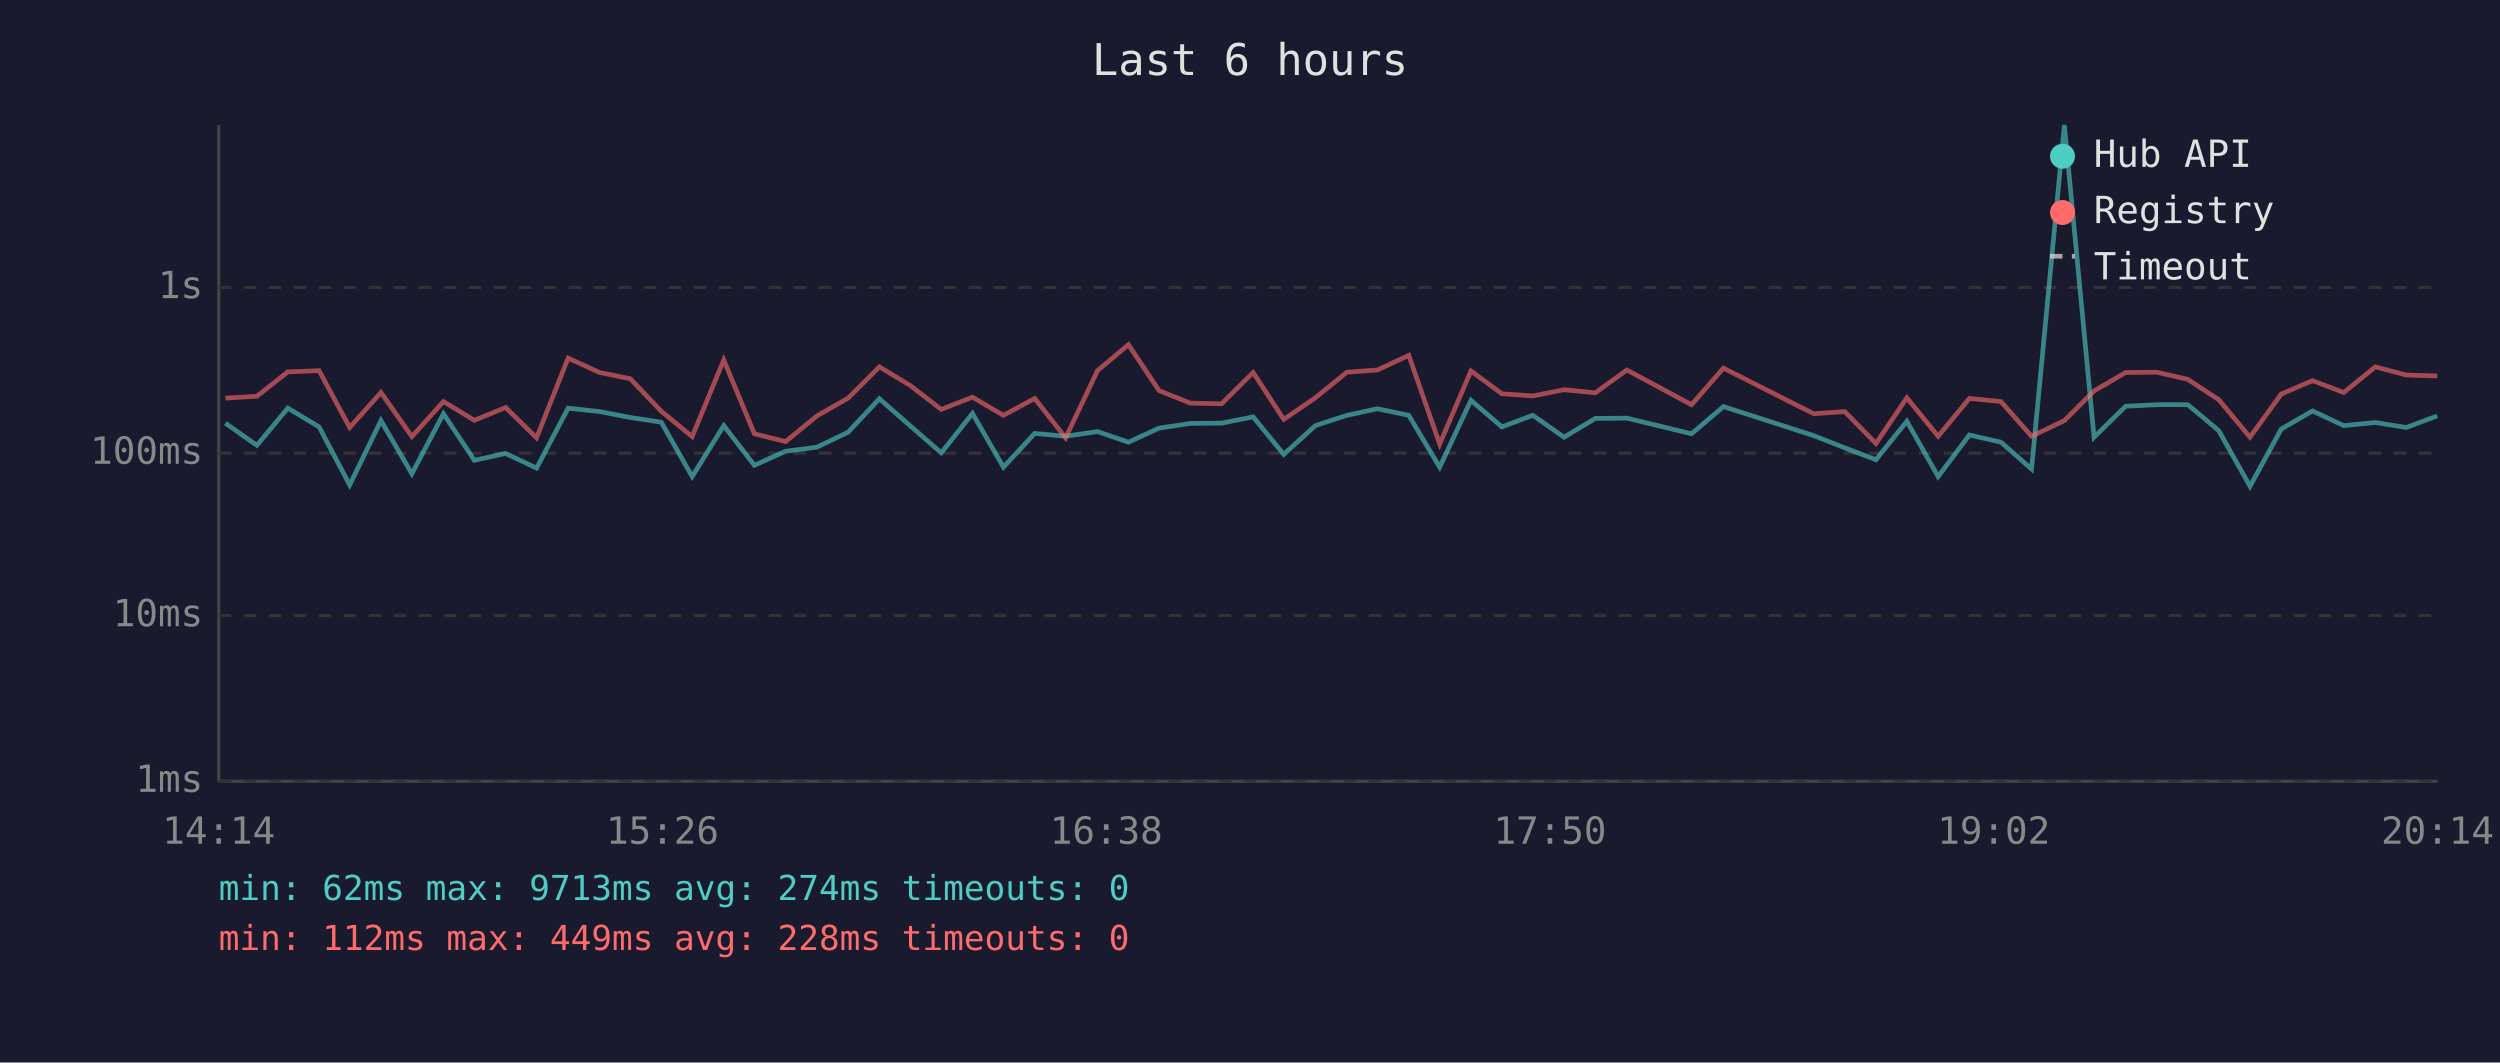
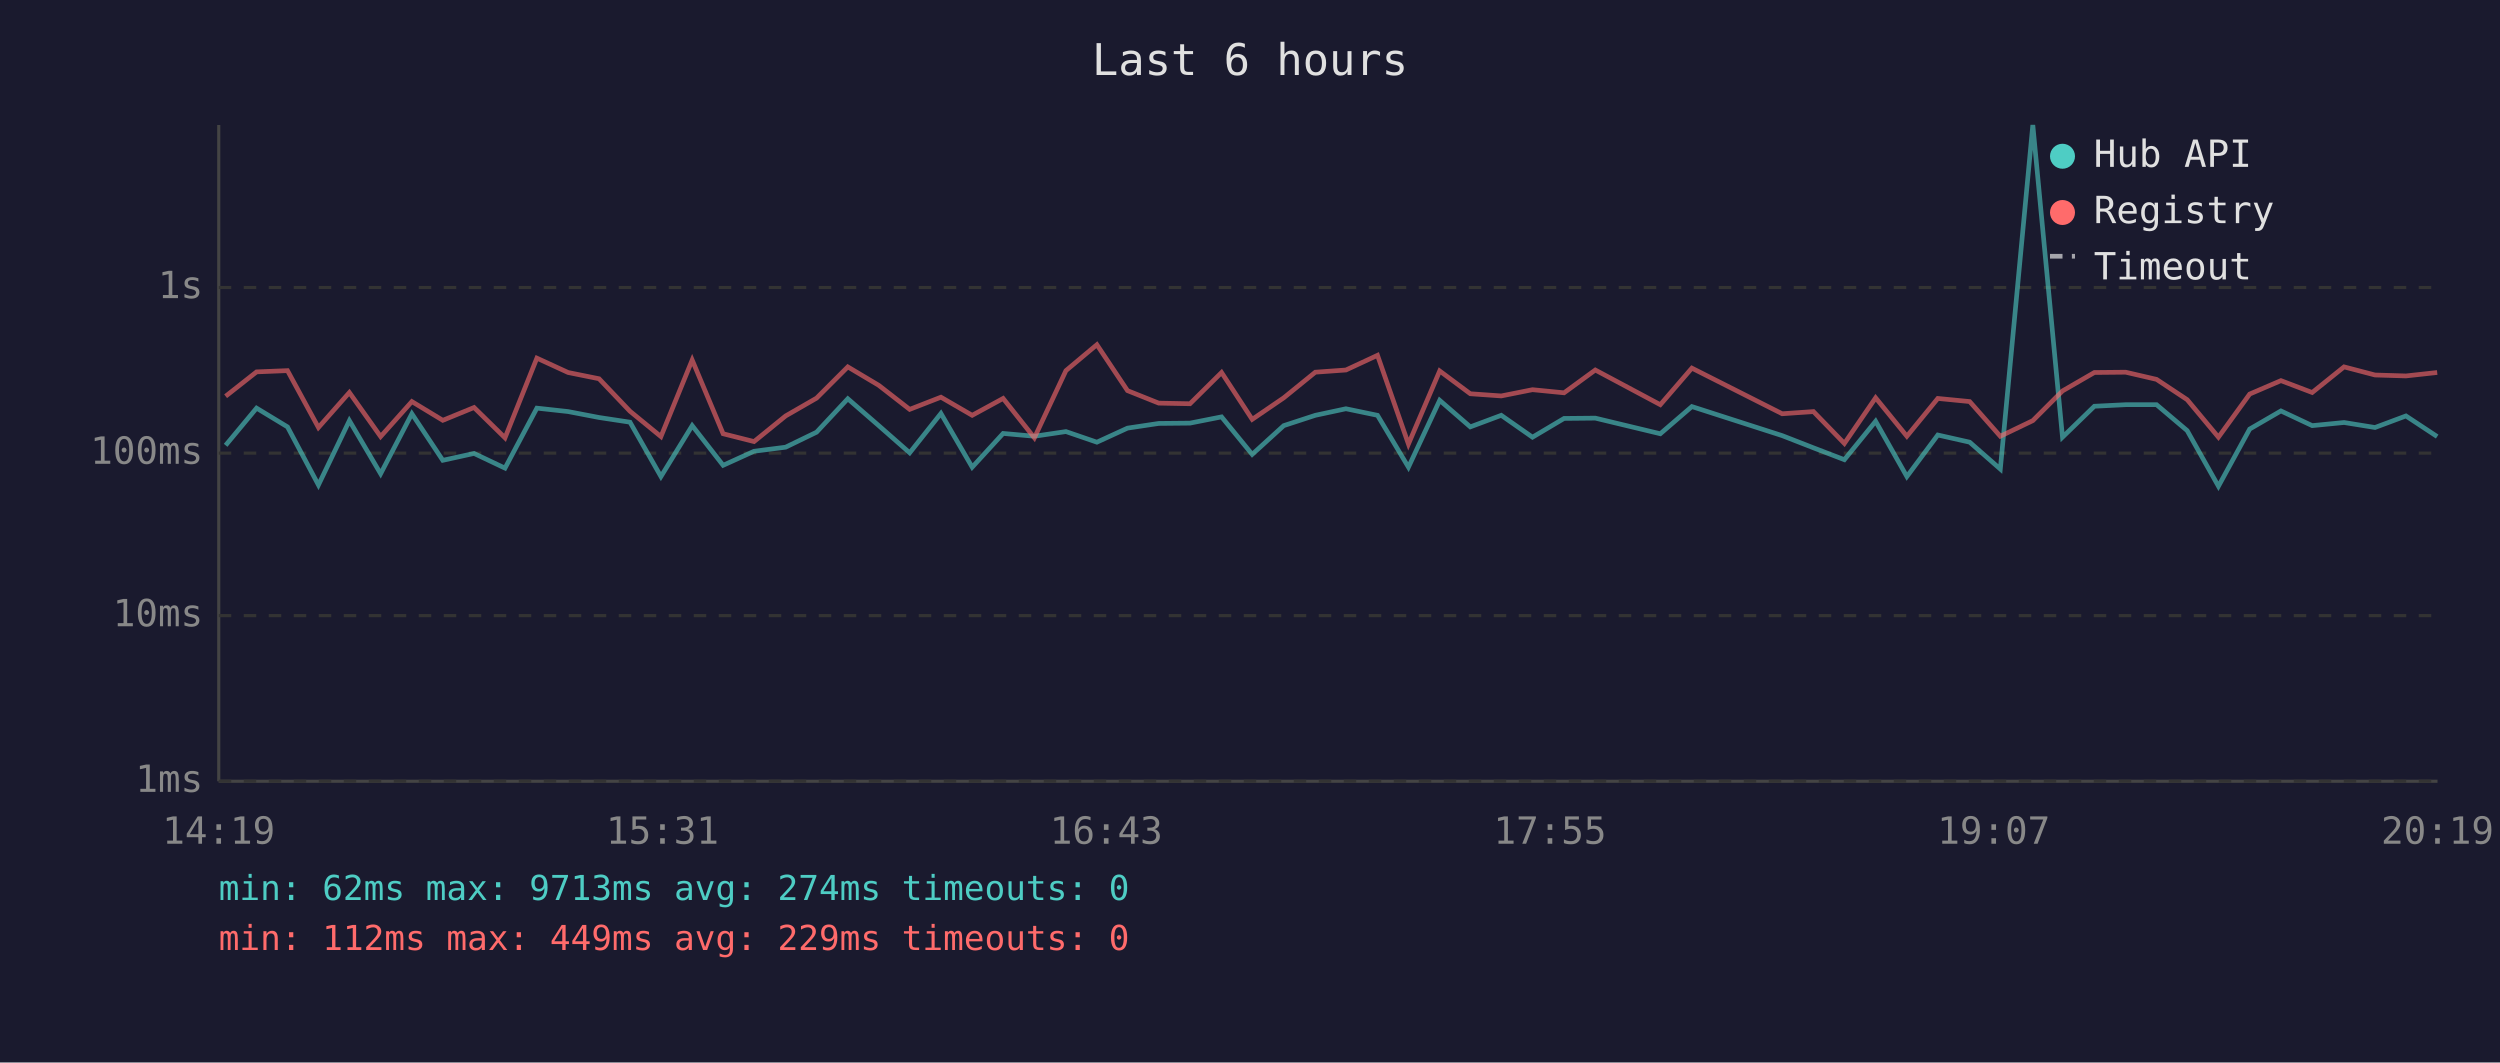
<svg xmlns="http://www.w3.org/2000/svg" viewBox="0 0 800 340" font-family="monospace" font-size="12">
  <rect width="800" height="340" fill="#1a1a2e" />
  <text x="400" y="24" fill="#e0e0e0" font-size="14" text-anchor="middle">Last 6 hours</text>
  <line x1="70" y1="40" x2="70" y2="250" stroke="#444" stroke-width="1" />
  <line x1="70" y1="250" x2="780" y2="250" stroke="#444" stroke-width="1" />
  <line x1="70" y1="250" x2="780" y2="250" stroke="#333" stroke-width="1" stroke-dasharray="4" />
  <text x="65" y="250" fill="#888" text-anchor="end" dominant-baseline="middle">1ms</text>
  <line x1="70" y1="197" x2="780" y2="197" stroke="#333" stroke-width="1" stroke-dasharray="4" />
  <text x="65" y="197" fill="#888" text-anchor="end" dominant-baseline="middle">10ms</text>
  <line x1="70" y1="145" x2="780" y2="145" stroke="#333" stroke-width="1" stroke-dasharray="4" />
  <text x="65" y="145" fill="#888" text-anchor="end" dominant-baseline="middle">100ms</text>
  <line x1="70" y1="92" x2="780" y2="92" stroke="#333" stroke-width="1" stroke-dasharray="4" />
  <text x="65" y="92" fill="#888" text-anchor="end" dominant-baseline="middle">1s</text>
-   <text x="70" y="270" fill="#888" text-anchor="middle">14:14</text>
-   <text x="212" y="270" fill="#888" text-anchor="middle">15:26</text>
-   <text x="354" y="270" fill="#888" text-anchor="middle">16:38</text>
-   <text x="496" y="270" fill="#888" text-anchor="middle">17:50</text>
-   <text x="638" y="270" fill="#888" text-anchor="middle">19:02</text>
-   <text x="780" y="270" fill="#888" text-anchor="middle">20:14</text>
-   <polyline points="72.1,135.4 82.2,142.5 92.1,130.6 102.1,136.6 111.9,155.2 121.9,134.6 131.8,151.6 141.9,132.4 151.8,147.3 161.8,145.1 171.7,149.8 181.8,130.6 191.9,131.7 201.7,133.6 211.6,135.1 221.5,152.5 231.6,136.2 241.4,148.9 251.4,144.4 261.4,143.1 271.4,138.3 281.4,127.6 291.2,136.2 301.2,144.9 311.2,132.3 321.1,149.5 331.1,138.7 341.0,139.6 351.2,138.1 361.1,141.5 370.9,137.0 380.9,135.5 390.9,135.4 401.0,133.4 410.8,145.4 420.9,136.2 431.0,132.9 440.8,130.8 450.8,132.9 460.7,149.5 470.7,128.1 480.6,136.6 490.5,132.9 500.5,139.9 510.5,133.9 520.6,133.8 541.3,138.8 551.5,130.1 580.4,139.4 590.3,143.3 600.3,147.1 610.2,134.8 620.2,152.5 630.2,139.2 640.3,141.5 650.1,150.1 660.6,40.0 670.1,139.9 680.2,130.0 690.2,129.5 700.1,129.5 710.0,137.8 720.0,155.6 730.0,137.3 740.0,131.5 750.0,136.2 760.1,135.2 770.0,136.8 779.9,133.1" fill="none" stroke="#4ecdc4" stroke-width="1.5" opacity="0.6" />
-   <polyline points="72.1,127.4 82.2,126.8 92.1,119.0 102.1,118.6 111.9,136.8 121.9,125.6 131.8,139.7 141.9,128.5 151.8,134.5 161.8,130.4 171.7,140.1 181.8,114.6 191.9,119.2 201.7,121.2 211.6,131.6 221.5,139.7 231.6,115.2 241.4,138.8 251.4,141.3 261.4,133.1 271.4,127.4 281.4,117.4 291.2,123.3 301.2,131.0 311.2,127.1 321.1,132.9 331.1,127.5 341.0,140.1 351.2,118.6 361.1,110.3 370.9,125.0 380.9,129.0 390.9,129.2 401.0,119.2 410.8,134.2 420.9,127.3 431.0,119.1 440.8,118.4 450.8,113.7 460.7,142.1 470.7,118.7 480.6,126.0 490.5,126.7 500.5,124.7 510.5,125.7 520.6,118.4 541.3,129.5 551.5,117.8 580.4,132.4 590.3,131.7 600.3,141.9 610.2,127.3 620.2,139.6 630.2,127.5 640.3,128.5 650.1,139.6 660.6,134.6 670.1,125.1 680.2,119.2 690.2,119.1 700.1,121.4 710.0,127.9 720.0,139.9 730.0,126.1 740.0,121.8 750.0,125.6 760.1,117.4 770.0,120.0 779.9,120.3" fill="none" stroke="#ff6b6b" stroke-width="1.5" opacity="0.6" />
+   <text x="70" y="270" fill="#888" text-anchor="middle">14:19</text>
+   <text x="212" y="270" fill="#888" text-anchor="middle">15:31</text>
+   <text x="354" y="270" fill="#888" text-anchor="middle">16:43</text>
+   <text x="496" y="270" fill="#888" text-anchor="middle">17:55</text>
+   <text x="638" y="270" fill="#888" text-anchor="middle">19:07</text>
+   <text x="780" y="270" fill="#888" text-anchor="middle">20:19</text>
+   <polyline points="72.2,142.5 82.1,130.6 92.0,136.6 101.9,155.2 111.8,134.6 121.8,151.6 131.8,132.4 141.7,147.3 151.7,145.1 161.6,149.8 171.8,130.6 181.8,131.7 191.7,133.6 201.6,135.1 211.5,152.5 221.5,136.2 231.4,148.9 241.3,144.4 251.4,143.1 261.3,138.3 271.3,127.6 281.2,136.2 291.1,144.9 301.1,132.3 311.1,149.5 321.0,138.7 331.0,139.6 341.1,138.1 351.0,141.5 360.8,137.0 370.8,135.5 380.8,135.4 390.9,133.4 400.7,145.4 410.8,136.2 420.9,132.9 430.7,130.8 440.8,132.9 450.7,149.5 460.7,128.1 470.5,136.6 480.4,132.9 490.4,139.9 500.5,133.9 510.5,133.8 531.3,138.8 541.4,130.1 570.3,139.4 580.3,143.3 590.2,147.1 600.2,134.8 610.2,152.5 620.1,139.2 630.3,141.5 640.1,150.1 650.5,40.0 660.0,139.9 670.2,130.0 680.2,129.5 690.1,129.5 699.9,137.8 709.9,155.6 719.9,137.3 729.9,131.5 739.9,136.2 750.1,135.2 760.0,136.8 769.9,133.1 779.9,139.7" fill="none" stroke="#4ecdc4" stroke-width="1.5" opacity="0.6" />
+   <polyline points="72.2,126.8 82.1,119.0 92.0,118.6 101.9,136.8 111.8,125.6 121.8,139.7 131.8,128.5 141.7,134.5 151.7,130.4 161.6,140.1 171.8,114.6 181.8,119.2 191.7,121.2 201.6,131.6 211.5,139.7 221.5,115.2 231.4,138.8 241.3,141.3 251.4,133.1 261.3,127.4 271.3,117.4 281.2,123.3 291.1,131.0 301.1,127.1 311.1,132.9 321.0,127.5 331.0,140.1 341.1,118.6 351.0,110.3 360.8,125.0 370.8,129.0 380.8,129.2 390.9,119.2 400.7,134.2 410.8,127.3 420.9,119.1 430.7,118.4 440.8,113.7 450.7,142.1 460.7,118.7 470.5,126.0 480.4,126.7 490.4,124.7 500.5,125.7 510.5,118.4 531.3,129.5 541.4,117.8 570.3,132.4 580.3,131.7 590.2,141.9 600.2,127.3 610.2,139.6 620.1,127.5 630.3,128.5 640.1,139.6 650.5,134.6 660.0,125.1 670.2,119.2 680.2,119.1 690.1,121.4 699.9,127.9 709.9,139.9 719.9,126.1 729.9,121.8 739.9,125.6 750.1,117.4 760.0,120.0 769.9,120.3 779.9,119.2" fill="none" stroke="#ff6b6b" stroke-width="1.5" opacity="0.6" />
  <circle cx="660" cy="50" r="4" fill="#4ecdc4" />
  <text x="670" y="50" fill="#e0e0e0" dominant-baseline="middle">Hub API</text>
  <circle cx="660" cy="68" r="4" fill="#ff6b6b" />
  <text x="670" y="68" fill="#e0e0e0" dominant-baseline="middle">Registry</text>
  <line x1="656" y1="82" x2="664" y2="82" stroke="#e0e0e0" stroke-width="1.5" stroke-dasharray="4,3" opacity="0.7" />
  <text x="670" y="86" fill="#e0e0e0" dominant-baseline="middle">Timeout</text>
  <text x="70" y="288" fill="#4ecdc4" font-size="11">min: 62ms  max: 9713ms  avg: 274ms  timeouts: 0</text>
-   <text x="70" y="304" fill="#ff6b6b" font-size="11">min: 112ms  max: 449ms  avg: 228ms  timeouts: 0</text>
+   <text x="70" y="304" fill="#ff6b6b" font-size="11">min: 112ms  max: 449ms  avg: 229ms  timeouts: 0</text>
</svg>
